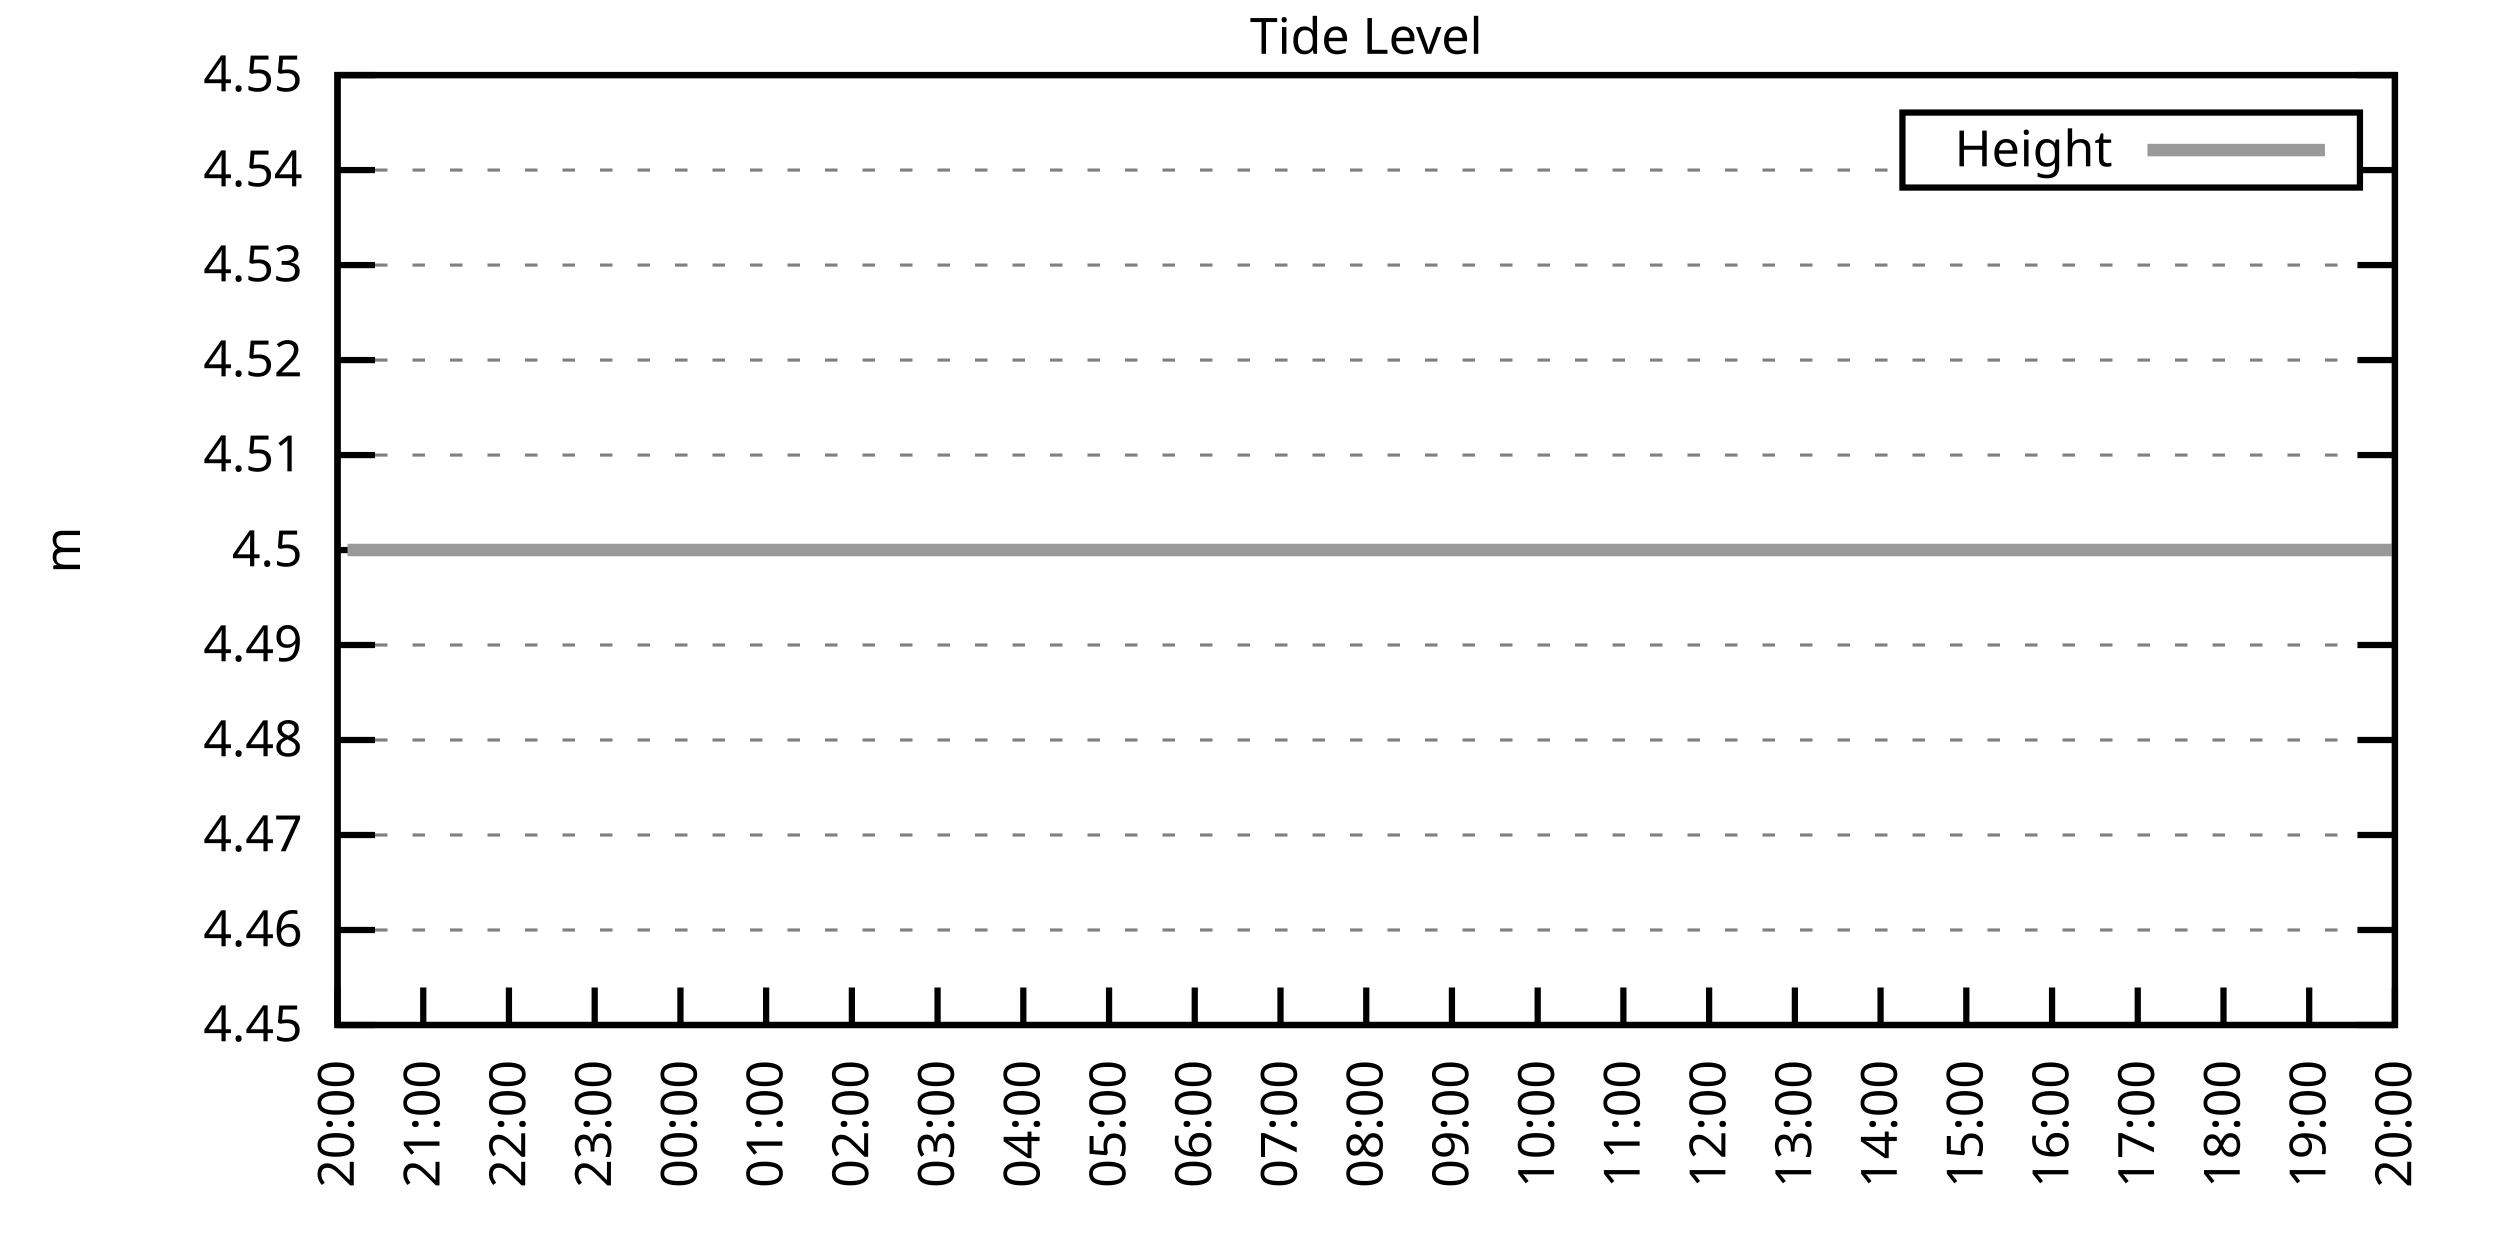
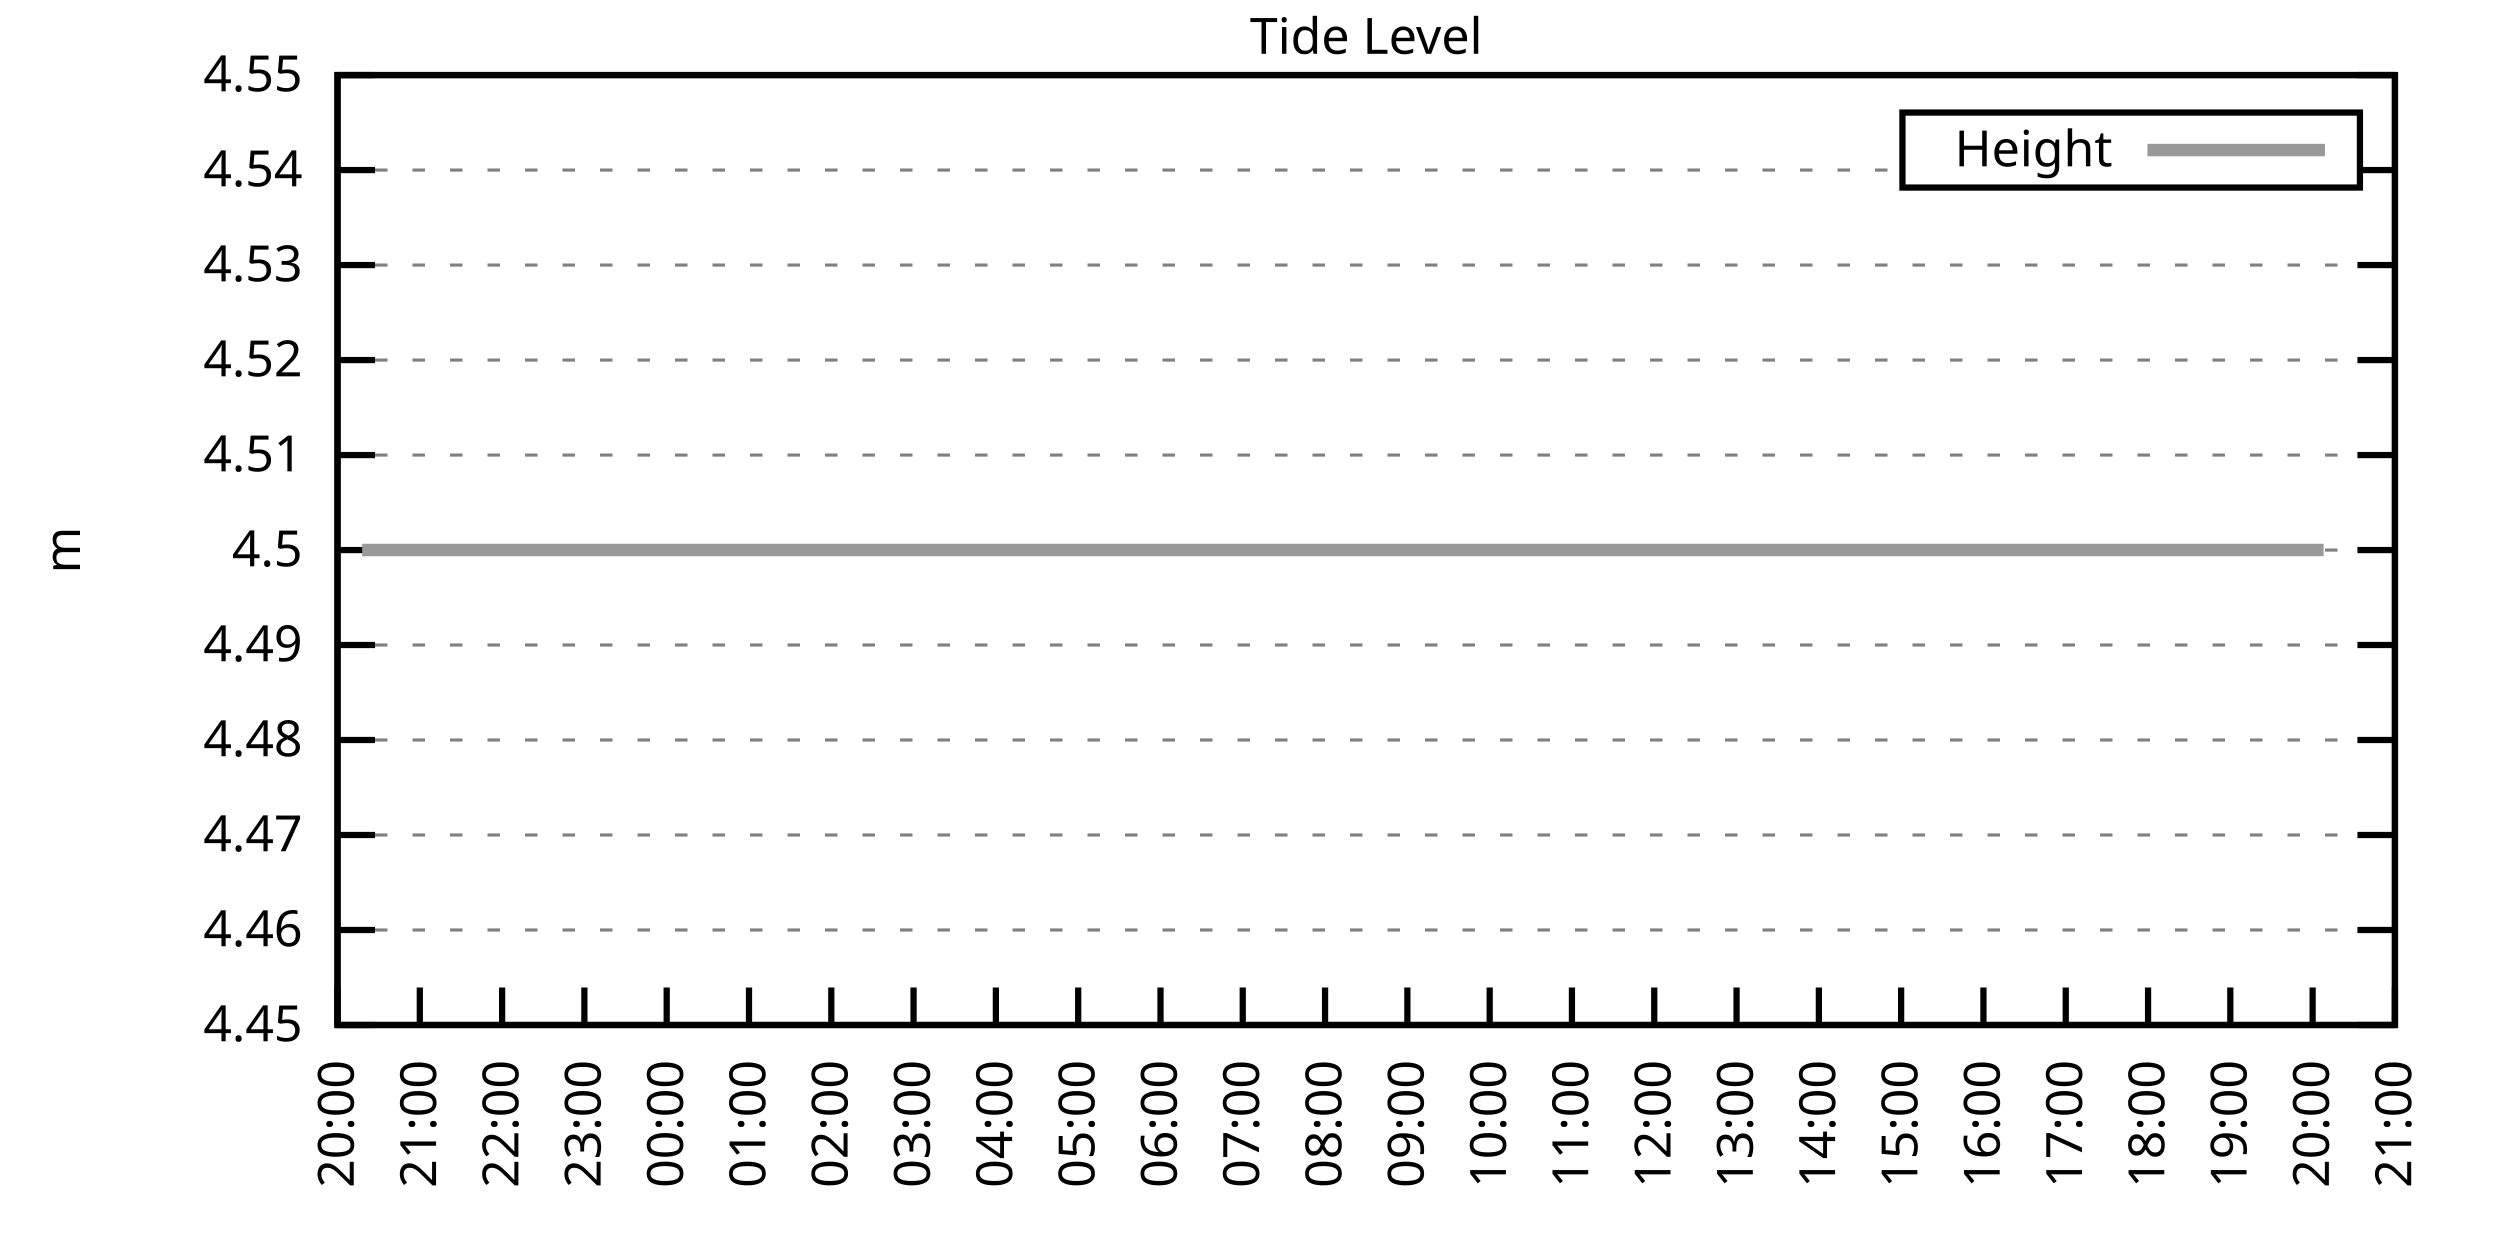
<svg xmlns="http://www.w3.org/2000/svg" xmlns:xlink="http://www.w3.org/1999/xlink" width="400" height="200" viewBox="0 0 400 200">
  <g id="gnuplot_canvas">
    <rect x="0" y="0" width="400" height="200" fill="none" />
    <defs>
      <circle id="gpDot" r="0.5" stroke-width="0.5" stroke="currentColor" />
      <path id="gpPt0" stroke-width="0.333" stroke="currentColor" d="M-1,0 h2 M0,-1 v2" />
      <path id="gpPt1" stroke-width="0.333" stroke="currentColor" d="M-1,-1 L1,1 M1,-1 L-1,1" />
      <path id="gpPt2" stroke-width="0.333" stroke="currentColor" d="M-1,0 L1,0 M0,-1 L0,1 M-1,-1 L1,1 M-1,1 L1,-1" />
      <rect id="gpPt3" stroke-width="0.333" stroke="currentColor" x="-1" y="-1" width="2" height="2" />
      <rect id="gpPt4" stroke-width="0.333" stroke="currentColor" fill="currentColor" x="-1" y="-1" width="2" height="2" />
      <circle id="gpPt5" stroke-width="0.333" stroke="currentColor" cx="0" cy="0" r="1" />
      <use xlink:href="#gpPt5" id="gpPt6" fill="currentColor" stroke="none" />
      <path id="gpPt7" stroke-width="0.333" stroke="currentColor" d="M0,-1.33 L-1.33,0.67 L1.33,0.67 z" />
      <use xlink:href="#gpPt7" id="gpPt8" fill="currentColor" stroke="none" />
      <use xlink:href="#gpPt7" id="gpPt9" stroke="currentColor" transform="rotate(180)" />
      <use xlink:href="#gpPt9" id="gpPt10" fill="currentColor" stroke="none" />
      <use xlink:href="#gpPt3" id="gpPt11" stroke="currentColor" transform="rotate(45)" />
      <use xlink:href="#gpPt11" id="gpPt12" fill="currentColor" stroke="none" />
      <path id="gpPt13" stroke-width="0.333" stroke="currentColor" d="M0,1.330 L1.265,0.411 L0.782,-1.067 L-0.782,-1.076 L-1.265,0.411 z" />
      <use xlink:href="#gpPt13" id="gpPt14" fill="currentColor" stroke="none" />
      <filter id="textbox" filterUnits="objectBoundingBox" x="0" y="0" height="1" width="1">
        <feFlood flood-color="white" flood-opacity="1" result="bgnd" />
        <feComposite in="SourceGraphic" in2="bgnd" operator="atop" />
      </filter>
      <filter id="greybox" filterUnits="objectBoundingBox" x="0" y="0" height="1" width="1">
        <feFlood flood-color="lightgrey" flood-opacity="1" result="grey" />
        <feComposite in="SourceGraphic" in2="grey" operator="atop" />
      </filter>
    </defs>
    <g fill="none" color="white" stroke="currentColor" stroke-width="1.00" stroke-linecap="butt" stroke-linejoin="miter">
</g>
    <g fill="none" color="black" stroke="currentColor" stroke-width="1.00" stroke-linecap="butt" stroke-linejoin="miter">
      <g stroke="none" shape-rendering="crispEdges">
        <polygon fill="rgb(255, 255, 255)" points="54.00,164.00 383.18,164.00 383.18,12.02 54.00,12.02 " />
      </g>
    </g>
    <g fill="none" color="black" stroke="currentColor" stroke-width="1.00" stroke-linecap="butt" stroke-linejoin="miter">
</g>
    <g fill="none" color="black" stroke="black" stroke-width="0.50" stroke-linecap="butt" stroke-linejoin="miter">
</g>
    <g fill="none" color="gray" stroke="currentColor" stroke-width="0.50" stroke-linecap="butt" stroke-linejoin="miter">
      <path stroke="gray" stroke-dasharray="2,4" class="gridline" d="M54.00,164.00 L383.19,164.00  " />
    </g>
    <g fill="none" color="gray" stroke="gray" stroke-width="1.00" stroke-linecap="butt" stroke-linejoin="miter">
</g>
    <g fill="none" color="black" stroke="currentColor" stroke-width="1.00" stroke-linecap="butt" stroke-linejoin="miter">
      <path stroke="black" d="M54.00,164.00 L60.00,164.00 M383.19,164.00 L377.19,164.00  " />
      <g transform="translate(48.40,166.60)" stroke="none" fill="black" font-family="Sans" font-size="8.00" text-anchor="end">
        <text>
          <tspan font-family="Sans"> 4.45</tspan>
        </text>
      </g>
    </g>
    <g fill="none" color="black" stroke="currentColor" stroke-width="1.00" stroke-linecap="butt" stroke-linejoin="miter">
</g>
    <g fill="none" color="black" stroke="black" stroke-width="0.50" stroke-linecap="butt" stroke-linejoin="miter">
</g>
    <g fill="none" color="gray" stroke="currentColor" stroke-width="0.50" stroke-linecap="butt" stroke-linejoin="miter">
      <path stroke="gray" stroke-dasharray="2,4" class="gridline" d="M54.00,148.80 L383.19,148.80  " />
    </g>
    <g fill="none" color="gray" stroke="gray" stroke-width="1.00" stroke-linecap="butt" stroke-linejoin="miter">
</g>
    <g fill="none" color="black" stroke="currentColor" stroke-width="1.00" stroke-linecap="butt" stroke-linejoin="miter">
      <path stroke="black" d="M54.00,148.80 L60.00,148.80 M383.19,148.80 L377.19,148.80  " />
      <g transform="translate(48.40,151.40)" stroke="none" fill="black" font-family="Sans" font-size="8.00" text-anchor="end">
        <text>
          <tspan font-family="Sans"> 4.46</tspan>
        </text>
      </g>
    </g>
    <g fill="none" color="black" stroke="currentColor" stroke-width="1.00" stroke-linecap="butt" stroke-linejoin="miter">
</g>
    <g fill="none" color="black" stroke="black" stroke-width="0.50" stroke-linecap="butt" stroke-linejoin="miter">
</g>
    <g fill="none" color="gray" stroke="currentColor" stroke-width="0.50" stroke-linecap="butt" stroke-linejoin="miter">
      <path stroke="gray" stroke-dasharray="2,4" class="gridline" d="M54.00,133.60 L383.19,133.60  " />
    </g>
    <g fill="none" color="gray" stroke="gray" stroke-width="1.00" stroke-linecap="butt" stroke-linejoin="miter">
</g>
    <g fill="none" color="black" stroke="currentColor" stroke-width="1.00" stroke-linecap="butt" stroke-linejoin="miter">
      <path stroke="black" d="M54.00,133.60 L60.00,133.60 M383.19,133.60 L377.19,133.60  " />
      <g transform="translate(48.40,136.20)" stroke="none" fill="black" font-family="Sans" font-size="8.00" text-anchor="end">
        <text>
          <tspan font-family="Sans"> 4.47</tspan>
        </text>
      </g>
    </g>
    <g fill="none" color="black" stroke="currentColor" stroke-width="1.00" stroke-linecap="butt" stroke-linejoin="miter">
</g>
    <g fill="none" color="black" stroke="black" stroke-width="0.50" stroke-linecap="butt" stroke-linejoin="miter">
</g>
    <g fill="none" color="gray" stroke="currentColor" stroke-width="0.50" stroke-linecap="butt" stroke-linejoin="miter">
      <path stroke="gray" stroke-dasharray="2,4" class="gridline" d="M54.00,118.40 L383.19,118.40  " />
    </g>
    <g fill="none" color="gray" stroke="gray" stroke-width="1.00" stroke-linecap="butt" stroke-linejoin="miter">
</g>
    <g fill="none" color="black" stroke="currentColor" stroke-width="1.00" stroke-linecap="butt" stroke-linejoin="miter">
      <path stroke="black" d="M54.00,118.40 L60.00,118.40 M383.19,118.40 L377.19,118.40  " />
      <g transform="translate(48.40,121.00)" stroke="none" fill="black" font-family="Sans" font-size="8.00" text-anchor="end">
        <text>
          <tspan font-family="Sans"> 4.48</tspan>
        </text>
      </g>
    </g>
    <g fill="none" color="black" stroke="currentColor" stroke-width="1.00" stroke-linecap="butt" stroke-linejoin="miter">
</g>
    <g fill="none" color="black" stroke="black" stroke-width="0.50" stroke-linecap="butt" stroke-linejoin="miter">
</g>
    <g fill="none" color="gray" stroke="currentColor" stroke-width="0.50" stroke-linecap="butt" stroke-linejoin="miter">
      <path stroke="gray" stroke-dasharray="2,4" class="gridline" d="M54.00,103.20 L383.19,103.20  " />
    </g>
    <g fill="none" color="gray" stroke="gray" stroke-width="1.00" stroke-linecap="butt" stroke-linejoin="miter">
</g>
    <g fill="none" color="black" stroke="currentColor" stroke-width="1.00" stroke-linecap="butt" stroke-linejoin="miter">
      <path stroke="black" d="M54.00,103.20 L60.00,103.20 M383.19,103.20 L377.19,103.20  " />
      <g transform="translate(48.40,105.80)" stroke="none" fill="black" font-family="Sans" font-size="8.00" text-anchor="end">
        <text>
          <tspan font-family="Sans"> 4.49</tspan>
        </text>
      </g>
    </g>
    <g fill="none" color="black" stroke="currentColor" stroke-width="1.00" stroke-linecap="butt" stroke-linejoin="miter">
</g>
    <g fill="none" color="black" stroke="black" stroke-width="0.50" stroke-linecap="butt" stroke-linejoin="miter">
</g>
    <g fill="none" color="gray" stroke="currentColor" stroke-width="0.50" stroke-linecap="butt" stroke-linejoin="miter">
      <path stroke="gray" stroke-dasharray="2,4" class="gridline" d="M54.00,88.01 L383.19,88.01  " />
    </g>
    <g fill="none" color="gray" stroke="gray" stroke-width="1.00" stroke-linecap="butt" stroke-linejoin="miter">
</g>
    <g fill="none" color="black" stroke="currentColor" stroke-width="1.00" stroke-linecap="butt" stroke-linejoin="miter">
      <path stroke="black" d="M54.00,88.01 L60.00,88.01 M383.19,88.01 L377.19,88.01  " />
      <g transform="translate(48.40,90.61)" stroke="none" fill="black" font-family="Sans" font-size="8.00" text-anchor="end">
        <text>
          <tspan font-family="Sans"> 4.5</tspan>
        </text>
      </g>
    </g>
    <g fill="none" color="black" stroke="currentColor" stroke-width="1.00" stroke-linecap="butt" stroke-linejoin="miter">
</g>
    <g fill="none" color="black" stroke="black" stroke-width="0.50" stroke-linecap="butt" stroke-linejoin="miter">
</g>
    <g fill="none" color="gray" stroke="currentColor" stroke-width="0.50" stroke-linecap="butt" stroke-linejoin="miter">
      <path stroke="gray" stroke-dasharray="2,4" class="gridline" d="M54.00,72.81 L383.19,72.81  " />
    </g>
    <g fill="none" color="gray" stroke="gray" stroke-width="1.00" stroke-linecap="butt" stroke-linejoin="miter">
</g>
    <g fill="none" color="black" stroke="currentColor" stroke-width="1.00" stroke-linecap="butt" stroke-linejoin="miter">
      <path stroke="black" d="M54.00,72.81 L60.00,72.81 M383.19,72.81 L377.19,72.81  " />
      <g transform="translate(48.40,75.41)" stroke="none" fill="black" font-family="Sans" font-size="8.00" text-anchor="end">
        <text>
          <tspan font-family="Sans"> 4.51</tspan>
        </text>
      </g>
    </g>
    <g fill="none" color="black" stroke="currentColor" stroke-width="1.00" stroke-linecap="butt" stroke-linejoin="miter">
</g>
    <g fill="none" color="black" stroke="black" stroke-width="0.50" stroke-linecap="butt" stroke-linejoin="miter">
</g>
    <g fill="none" color="gray" stroke="currentColor" stroke-width="0.50" stroke-linecap="butt" stroke-linejoin="miter">
      <path stroke="gray" stroke-dasharray="2,4" class="gridline" d="M54.00,57.61 L383.19,57.61  " />
    </g>
    <g fill="none" color="gray" stroke="gray" stroke-width="1.00" stroke-linecap="butt" stroke-linejoin="miter">
</g>
    <g fill="none" color="black" stroke="currentColor" stroke-width="1.00" stroke-linecap="butt" stroke-linejoin="miter">
      <path stroke="black" d="M54.00,57.61 L60.00,57.61 M383.19,57.61 L377.19,57.61  " />
      <g transform="translate(48.40,60.21)" stroke="none" fill="black" font-family="Sans" font-size="8.00" text-anchor="end">
        <text>
          <tspan font-family="Sans"> 4.52</tspan>
        </text>
      </g>
    </g>
    <g fill="none" color="black" stroke="currentColor" stroke-width="1.00" stroke-linecap="butt" stroke-linejoin="miter">
</g>
    <g fill="none" color="black" stroke="black" stroke-width="0.50" stroke-linecap="butt" stroke-linejoin="miter">
</g>
    <g fill="none" color="gray" stroke="currentColor" stroke-width="0.50" stroke-linecap="butt" stroke-linejoin="miter">
      <path stroke="gray" stroke-dasharray="2,4" class="gridline" d="M54.00,42.41 L383.19,42.41  " />
    </g>
    <g fill="none" color="gray" stroke="gray" stroke-width="1.00" stroke-linecap="butt" stroke-linejoin="miter">
</g>
    <g fill="none" color="black" stroke="currentColor" stroke-width="1.00" stroke-linecap="butt" stroke-linejoin="miter">
      <path stroke="black" d="M54.00,42.41 L60.00,42.41 M383.19,42.41 L377.19,42.41  " />
      <g transform="translate(48.40,45.01)" stroke="none" fill="black" font-family="Sans" font-size="8.00" text-anchor="end">
        <text>
          <tspan font-family="Sans"> 4.53</tspan>
        </text>
      </g>
    </g>
    <g fill="none" color="black" stroke="currentColor" stroke-width="1.00" stroke-linecap="butt" stroke-linejoin="miter">
</g>
    <g fill="none" color="black" stroke="black" stroke-width="0.50" stroke-linecap="butt" stroke-linejoin="miter">
</g>
    <g fill="none" color="gray" stroke="currentColor" stroke-width="0.50" stroke-linecap="butt" stroke-linejoin="miter">
      <path stroke="gray" stroke-dasharray="2,4" class="gridline" d="M54.00,27.21 L304.39,27.21 M377.59,27.21 L383.19,27.21  " />
    </g>
    <g fill="none" color="gray" stroke="gray" stroke-width="1.00" stroke-linecap="butt" stroke-linejoin="miter">
</g>
    <g fill="none" color="black" stroke="currentColor" stroke-width="1.00" stroke-linecap="butt" stroke-linejoin="miter">
      <path stroke="black" d="M54.00,27.21 L60.00,27.21 M383.19,27.21 L377.19,27.21  " />
      <g transform="translate(48.40,29.81)" stroke="none" fill="black" font-family="Sans" font-size="8.00" text-anchor="end">
        <text>
          <tspan font-family="Sans"> 4.54</tspan>
        </text>
      </g>
    </g>
    <g fill="none" color="black" stroke="currentColor" stroke-width="1.00" stroke-linecap="butt" stroke-linejoin="miter">
</g>
    <g fill="none" color="black" stroke="black" stroke-width="0.50" stroke-linecap="butt" stroke-linejoin="miter">
</g>
    <g fill="none" color="gray" stroke="currentColor" stroke-width="0.50" stroke-linecap="butt" stroke-linejoin="miter">
      <path stroke="gray" stroke-dasharray="2,4" class="gridline" d="M54.00,12.01 L383.19,12.01  " />
    </g>
    <g fill="none" color="gray" stroke="gray" stroke-width="1.00" stroke-linecap="butt" stroke-linejoin="miter">
</g>
    <g fill="none" color="black" stroke="currentColor" stroke-width="1.00" stroke-linecap="butt" stroke-linejoin="miter">
      <path stroke="black" d="M54.00,12.01 L60.00,12.01 M383.19,12.01 L377.19,12.01  " />
      <g transform="translate(48.40,14.61)" stroke="none" fill="black" font-family="Sans" font-size="8.00" text-anchor="end">
        <text>
          <tspan font-family="Sans"> 4.55</tspan>
        </text>
      </g>
    </g>
    <g fill="none" color="black" stroke="currentColor" stroke-width="1.00" stroke-linecap="butt" stroke-linejoin="miter">
      <path stroke="black" d="M54.00,164.00 L54.00,158.00  " />
      <g transform="translate(56.60,169.60) rotate(270.00)" stroke="none" fill="black" font-family="Sans" font-size="8.00" text-anchor="end">
        <text>
          <tspan font-family="Sans">20:00</tspan>
        </text>
      </g>
    </g>
    <g fill="none" color="black" stroke="currentColor" stroke-width="1.00" stroke-linecap="butt" stroke-linejoin="miter">
-       <path stroke="black" d="M67.72,164.00 L67.72,158.00  " />
-       <g transform="translate(70.32,169.60) rotate(270.00)" stroke="none" fill="black" font-family="Sans" font-size="8.00" text-anchor="end">
+       <path stroke="black" d="M67.17,164.00 L67.17,158.00  " />
+       <g transform="translate(69.77,169.60) rotate(270.00)" stroke="none" fill="black" font-family="Sans" font-size="8.00" text-anchor="end">
        <text>
          <tspan font-family="Sans">21:00</tspan>
        </text>
      </g>
    </g>
    <g fill="none" color="black" stroke="currentColor" stroke-width="1.00" stroke-linecap="butt" stroke-linejoin="miter">
-       <path stroke="black" d="M81.43,164.00 L81.43,158.00  " />
-       <g transform="translate(84.03,169.60) rotate(270.00)" stroke="none" fill="black" font-family="Sans" font-size="8.00" text-anchor="end">
+       <path stroke="black" d="M80.34,164.00 L80.34,158.00  " />
+       <g transform="translate(82.94,169.60) rotate(270.00)" stroke="none" fill="black" font-family="Sans" font-size="8.00" text-anchor="end">
        <text>
          <tspan font-family="Sans">22:00</tspan>
        </text>
      </g>
    </g>
    <g fill="none" color="black" stroke="currentColor" stroke-width="1.00" stroke-linecap="butt" stroke-linejoin="miter">
-       <path stroke="black" d="M95.15,164.00 L95.15,158.00  " />
-       <g transform="translate(97.75,169.60) rotate(270.00)" stroke="none" fill="black" font-family="Sans" font-size="8.00" text-anchor="end">
+       <path stroke="black" d="M93.50,164.00 L93.50,158.00  " />
+       <g transform="translate(96.10,169.60) rotate(270.00)" stroke="none" fill="black" font-family="Sans" font-size="8.00" text-anchor="end">
        <text>
          <tspan font-family="Sans">23:00</tspan>
        </text>
      </g>
    </g>
    <g fill="none" color="black" stroke="currentColor" stroke-width="1.00" stroke-linecap="butt" stroke-linejoin="miter">
-       <path stroke="black" d="M108.87,164.00 L108.87,158.00  " />
-       <g transform="translate(111.47,169.60) rotate(270.00)" stroke="none" fill="black" font-family="Sans" font-size="8.00" text-anchor="end">
+       <path stroke="black" d="M106.67,164.00 L106.67,158.00  " />
+       <g transform="translate(109.27,169.60) rotate(270.00)" stroke="none" fill="black" font-family="Sans" font-size="8.00" text-anchor="end">
        <text>
          <tspan font-family="Sans">00:00</tspan>
        </text>
      </g>
    </g>
    <g fill="none" color="black" stroke="currentColor" stroke-width="1.00" stroke-linecap="butt" stroke-linejoin="miter">
-       <path stroke="black" d="M122.58,164.00 L122.58,158.00  " />
-       <g transform="translate(125.18,169.60) rotate(270.00)" stroke="none" fill="black" font-family="Sans" font-size="8.00" text-anchor="end">
+       <path stroke="black" d="M119.84,164.00 L119.84,158.00  " />
+       <g transform="translate(122.44,169.60) rotate(270.00)" stroke="none" fill="black" font-family="Sans" font-size="8.00" text-anchor="end">
        <text>
          <tspan font-family="Sans">01:00</tspan>
        </text>
      </g>
    </g>
    <g fill="none" color="black" stroke="currentColor" stroke-width="1.00" stroke-linecap="butt" stroke-linejoin="miter">
-       <path stroke="black" d="M136.30,164.00 L136.30,158.00  " />
-       <g transform="translate(138.90,169.60) rotate(270.00)" stroke="none" fill="black" font-family="Sans" font-size="8.00" text-anchor="end">
+       <path stroke="black" d="M133.01,164.00 L133.01,158.00  " />
+       <g transform="translate(135.61,169.60) rotate(270.00)" stroke="none" fill="black" font-family="Sans" font-size="8.00" text-anchor="end">
        <text>
          <tspan font-family="Sans">02:00</tspan>
        </text>
      </g>
    </g>
    <g fill="none" color="black" stroke="currentColor" stroke-width="1.00" stroke-linecap="butt" stroke-linejoin="miter">
-       <path stroke="black" d="M150.01,164.00 L150.01,158.00  " />
-       <g transform="translate(152.61,169.60) rotate(270.00)" stroke="none" fill="black" font-family="Sans" font-size="8.00" text-anchor="end">
+       <path stroke="black" d="M146.17,164.00 L146.17,158.00  " />
+       <g transform="translate(148.77,169.60) rotate(270.00)" stroke="none" fill="black" font-family="Sans" font-size="8.00" text-anchor="end">
        <text>
          <tspan font-family="Sans">03:00</tspan>
        </text>
      </g>
    </g>
    <g fill="none" color="black" stroke="currentColor" stroke-width="1.00" stroke-linecap="butt" stroke-linejoin="miter">
-       <path stroke="black" d="M163.73,164.00 L163.73,158.00  " />
-       <g transform="translate(166.33,169.60) rotate(270.00)" stroke="none" fill="black" font-family="Sans" font-size="8.00" text-anchor="end">
+       <path stroke="black" d="M159.34,164.00 L159.34,158.00  " />
+       <g transform="translate(161.94,169.60) rotate(270.00)" stroke="none" fill="black" font-family="Sans" font-size="8.00" text-anchor="end">
        <text>
          <tspan font-family="Sans">04:00</tspan>
        </text>
      </g>
    </g>
    <g fill="none" color="black" stroke="currentColor" stroke-width="1.00" stroke-linecap="butt" stroke-linejoin="miter">
-       <path stroke="black" d="M177.45,164.00 L177.45,158.00  " />
-       <g transform="translate(180.05,169.60) rotate(270.00)" stroke="none" fill="black" font-family="Sans" font-size="8.00" text-anchor="end">
+       <path stroke="black" d="M172.51,164.00 L172.51,158.00  " />
+       <g transform="translate(175.11,169.60) rotate(270.00)" stroke="none" fill="black" font-family="Sans" font-size="8.00" text-anchor="end">
        <text>
          <tspan font-family="Sans">05:00</tspan>
        </text>
      </g>
    </g>
    <g fill="none" color="black" stroke="currentColor" stroke-width="1.00" stroke-linecap="butt" stroke-linejoin="miter">
-       <path stroke="black" d="M191.16,164.00 L191.16,158.00  " />
-       <g transform="translate(193.76,169.60) rotate(270.00)" stroke="none" fill="black" font-family="Sans" font-size="8.00" text-anchor="end">
+       <path stroke="black" d="M185.68,164.00 L185.68,158.00  " />
+       <g transform="translate(188.28,169.60) rotate(270.00)" stroke="none" fill="black" font-family="Sans" font-size="8.00" text-anchor="end">
        <text>
          <tspan font-family="Sans">06:00</tspan>
        </text>
      </g>
    </g>
    <g fill="none" color="black" stroke="currentColor" stroke-width="1.00" stroke-linecap="butt" stroke-linejoin="miter">
-       <path stroke="black" d="M204.88,164.00 L204.88,158.00  " />
-       <g transform="translate(207.48,169.60) rotate(270.00)" stroke="none" fill="black" font-family="Sans" font-size="8.00" text-anchor="end">
+       <path stroke="black" d="M198.84,164.00 L198.84,158.00  " />
+       <g transform="translate(201.44,169.60) rotate(270.00)" stroke="none" fill="black" font-family="Sans" font-size="8.00" text-anchor="end">
        <text>
          <tspan font-family="Sans">07:00</tspan>
        </text>
      </g>
    </g>
    <g fill="none" color="black" stroke="currentColor" stroke-width="1.00" stroke-linecap="butt" stroke-linejoin="miter">
-       <path stroke="black" d="M218.60,164.00 L218.60,158.00  " />
-       <g transform="translate(221.20,169.60) rotate(270.00)" stroke="none" fill="black" font-family="Sans" font-size="8.00" text-anchor="end">
+       <path stroke="black" d="M212.01,164.00 L212.01,158.00  " />
+       <g transform="translate(214.61,169.60) rotate(270.00)" stroke="none" fill="black" font-family="Sans" font-size="8.00" text-anchor="end">
        <text>
          <tspan font-family="Sans">08:00</tspan>
        </text>
      </g>
    </g>
    <g fill="none" color="black" stroke="currentColor" stroke-width="1.00" stroke-linecap="butt" stroke-linejoin="miter">
-       <path stroke="black" d="M232.31,164.00 L232.31,158.00  " />
-       <g transform="translate(234.91,169.60) rotate(270.00)" stroke="none" fill="black" font-family="Sans" font-size="8.00" text-anchor="end">
+       <path stroke="black" d="M225.18,164.00 L225.18,158.00  " />
+       <g transform="translate(227.78,169.60) rotate(270.00)" stroke="none" fill="black" font-family="Sans" font-size="8.00" text-anchor="end">
        <text>
          <tspan font-family="Sans">09:00</tspan>
        </text>
      </g>
    </g>
    <g fill="none" color="black" stroke="currentColor" stroke-width="1.00" stroke-linecap="butt" stroke-linejoin="miter">
-       <path stroke="black" d="M246.03,164.00 L246.03,158.00  " />
-       <g transform="translate(248.63,169.60) rotate(270.00)" stroke="none" fill="black" font-family="Sans" font-size="8.00" text-anchor="end">
+       <path stroke="black" d="M238.35,164.00 L238.35,158.00  " />
+       <g transform="translate(240.95,169.60) rotate(270.00)" stroke="none" fill="black" font-family="Sans" font-size="8.00" text-anchor="end">
        <text>
          <tspan font-family="Sans">10:00</tspan>
        </text>
      </g>
    </g>
    <g fill="none" color="black" stroke="currentColor" stroke-width="1.00" stroke-linecap="butt" stroke-linejoin="miter">
-       <path stroke="black" d="M259.74,164.00 L259.74,158.00  " />
-       <g transform="translate(262.34,169.60) rotate(270.00)" stroke="none" fill="black" font-family="Sans" font-size="8.00" text-anchor="end">
+       <path stroke="black" d="M251.51,164.00 L251.51,158.00  " />
+       <g transform="translate(254.11,169.60) rotate(270.00)" stroke="none" fill="black" font-family="Sans" font-size="8.00" text-anchor="end">
        <text>
          <tspan font-family="Sans">11:00</tspan>
        </text>
      </g>
    </g>
    <g fill="none" color="black" stroke="currentColor" stroke-width="1.00" stroke-linecap="butt" stroke-linejoin="miter">
-       <path stroke="black" d="M273.46,164.00 L273.46,158.00  " />
-       <g transform="translate(276.06,169.60) rotate(270.00)" stroke="none" fill="black" font-family="Sans" font-size="8.00" text-anchor="end">
+       <path stroke="black" d="M264.68,164.00 L264.68,158.00  " />
+       <g transform="translate(267.28,169.60) rotate(270.00)" stroke="none" fill="black" font-family="Sans" font-size="8.00" text-anchor="end">
        <text>
          <tspan font-family="Sans">12:00</tspan>
        </text>
      </g>
    </g>
    <g fill="none" color="black" stroke="currentColor" stroke-width="1.00" stroke-linecap="butt" stroke-linejoin="miter">
-       <path stroke="black" d="M287.18,164.00 L287.18,158.00  " />
-       <g transform="translate(289.78,169.60) rotate(270.00)" stroke="none" fill="black" font-family="Sans" font-size="8.00" text-anchor="end">
+       <path stroke="black" d="M277.85,164.00 L277.85,158.00  " />
+       <g transform="translate(280.45,169.60) rotate(270.00)" stroke="none" fill="black" font-family="Sans" font-size="8.00" text-anchor="end">
        <text>
          <tspan font-family="Sans">13:00</tspan>
        </text>
      </g>
    </g>
    <g fill="none" color="black" stroke="currentColor" stroke-width="1.00" stroke-linecap="butt" stroke-linejoin="miter">
-       <path stroke="black" d="M300.89,164.00 L300.89,158.00  " />
-       <g transform="translate(303.49,169.60) rotate(270.00)" stroke="none" fill="black" font-family="Sans" font-size="8.00" text-anchor="end">
+       <path stroke="black" d="M291.02,164.00 L291.02,158.00  " />
+       <g transform="translate(293.62,169.60) rotate(270.00)" stroke="none" fill="black" font-family="Sans" font-size="8.00" text-anchor="end">
        <text>
          <tspan font-family="Sans">14:00</tspan>
        </text>
      </g>
    </g>
    <g fill="none" color="black" stroke="currentColor" stroke-width="1.00" stroke-linecap="butt" stroke-linejoin="miter">
-       <path stroke="black" d="M314.61,164.00 L314.61,158.00  " />
-       <g transform="translate(317.21,169.60) rotate(270.00)" stroke="none" fill="black" font-family="Sans" font-size="8.00" text-anchor="end">
+       <path stroke="black" d="M304.18,164.00 L304.18,158.00  " />
+       <g transform="translate(306.78,169.60) rotate(270.00)" stroke="none" fill="black" font-family="Sans" font-size="8.00" text-anchor="end">
        <text>
          <tspan font-family="Sans">15:00</tspan>
        </text>
      </g>
    </g>
    <g fill="none" color="black" stroke="currentColor" stroke-width="1.00" stroke-linecap="butt" stroke-linejoin="miter">
-       <path stroke="black" d="M328.33,164.00 L328.33,158.00  " />
-       <g transform="translate(330.93,169.60) rotate(270.00)" stroke="none" fill="black" font-family="Sans" font-size="8.00" text-anchor="end">
+       <path stroke="black" d="M317.35,164.00 L317.35,158.00  " />
+       <g transform="translate(319.95,169.60) rotate(270.00)" stroke="none" fill="black" font-family="Sans" font-size="8.00" text-anchor="end">
        <text>
          <tspan font-family="Sans">16:00</tspan>
        </text>
      </g>
    </g>
    <g fill="none" color="black" stroke="currentColor" stroke-width="1.00" stroke-linecap="butt" stroke-linejoin="miter">
-       <path stroke="black" d="M342.04,164.00 L342.04,158.00  " />
-       <g transform="translate(344.64,169.60) rotate(270.00)" stroke="none" fill="black" font-family="Sans" font-size="8.00" text-anchor="end">
+       <path stroke="black" d="M330.52,164.00 L330.52,158.00  " />
+       <g transform="translate(333.12,169.60) rotate(270.00)" stroke="none" fill="black" font-family="Sans" font-size="8.00" text-anchor="end">
        <text>
          <tspan font-family="Sans">17:00</tspan>
        </text>
      </g>
    </g>
    <g fill="none" color="black" stroke="currentColor" stroke-width="1.00" stroke-linecap="butt" stroke-linejoin="miter">
-       <path stroke="black" d="M355.76,164.00 L355.76,158.00  " />
-       <g transform="translate(358.36,169.60) rotate(270.00)" stroke="none" fill="black" font-family="Sans" font-size="8.00" text-anchor="end">
+       <path stroke="black" d="M343.69,164.00 L343.69,158.00  " />
+       <g transform="translate(346.29,169.60) rotate(270.00)" stroke="none" fill="black" font-family="Sans" font-size="8.00" text-anchor="end">
        <text>
          <tspan font-family="Sans">18:00</tspan>
        </text>
      </g>
    </g>
    <g fill="none" color="black" stroke="currentColor" stroke-width="1.00" stroke-linecap="butt" stroke-linejoin="miter">
-       <path stroke="black" d="M369.47,164.00 L369.47,158.00  " />
-       <g transform="translate(372.07,169.60) rotate(270.00)" stroke="none" fill="black" font-family="Sans" font-size="8.00" text-anchor="end">
+       <path stroke="black" d="M356.85,164.00 L356.85,158.00  " />
+       <g transform="translate(359.45,169.60) rotate(270.00)" stroke="none" fill="black" font-family="Sans" font-size="8.00" text-anchor="end">
        <text>
          <tspan font-family="Sans">19:00</tspan>
+         </text>
+       </g>
+     </g>
+     <g fill="none" color="black" stroke="currentColor" stroke-width="1.00" stroke-linecap="butt" stroke-linejoin="miter">
+       <path stroke="black" d="M370.02,164.00 L370.02,158.00  " />
+       <g transform="translate(372.62,169.60) rotate(270.00)" stroke="none" fill="black" font-family="Sans" font-size="8.00" text-anchor="end">
+         <text>
+           <tspan font-family="Sans">20:00</tspan>
        </text>
      </g>
    </g>
    <g fill="none" color="black" stroke="currentColor" stroke-width="1.00" stroke-linecap="butt" stroke-linejoin="miter">
      <path stroke="black" d="M383.19,164.00 L383.19,158.00  " />
      <g transform="translate(385.79,169.60) rotate(270.00)" stroke="none" fill="black" font-family="Sans" font-size="8.00" text-anchor="end">
        <text>
-           <tspan font-family="Sans">20:00</tspan>
+           <tspan font-family="Sans">21:00</tspan>
        </text>
      </g>
    </g>
    <g fill="none" color="black" stroke="currentColor" stroke-width="1.00" stroke-linecap="butt" stroke-linejoin="miter">
</g>
    <g fill="none" color="black" stroke="currentColor" stroke-width="1.00" stroke-linecap="butt" stroke-linejoin="miter">
      <path stroke="black" d="M54.00,12.01 L54.00,164.00 L383.19,164.00 L383.19,12.01 L54.00,12.01 Z  " />
    </g>
    <g fill="none" color="black" stroke="currentColor" stroke-width="1.00" stroke-linecap="butt" stroke-linejoin="miter">
</g>
    <g fill="none" color="black" stroke="currentColor" stroke-width="1.00" stroke-linecap="butt" stroke-linejoin="miter">
      <path stroke="black" d="M304.39,30.01 L304.39,18.01 L377.59,18.01 L377.59,30.01 L304.39,30.01 Z  " />
    </g>
    <g id="Tide_level_plot_1">
      <g fill="none" color="white" stroke="black" stroke-width="2.00" stroke-linecap="butt" stroke-linejoin="miter">
</g>
      <g fill="none" color="black" stroke="currentColor" stroke-width="2.00" stroke-linecap="butt" stroke-linejoin="miter">
        <g transform="translate(337.99,26.61)" stroke="none" fill="black" font-family="Sans" font-size="8.00" text-anchor="end">
          <text>
            <tspan font-family="Sans">Height</tspan>
          </text>
        </g>
      </g>
      <g fill="none" color="black" stroke="currentColor" stroke-width="2.00" stroke-linecap="butt" stroke-linejoin="miter">
-         <path stroke="rgb(153, 153, 153)" d="M343.59,24.01 L371.99,24.01 M55.60,88.00 L58.11,88.00 L60.63,88.00 L62.46,88.00 L64.97,88.00 L67.03,88.00   L69.77,88.00 L71.60,88.00 L73.89,88.00 L76.63,88.00 L78.46,88.00 L80.98,88.00 L83.26,88.00 L85.78,88.00   L87.60,88.00 L90.12,88.00 L92.41,88.00 L94.92,88.00 L97.21,88.00 L99.26,88.00 L101.55,88.00 L104.06,88.00   L106.35,88.00 L108.64,88.00 L110.69,88.00 L113.21,88.00 L115.04,88.00 L117.78,88.00 L119.84,88.00 L122.35,88.00   L124.18,88.00 L126.24,88.00 L128.75,88.00 L130.81,88.00 L133.33,88.00 L136.07,88.00 L137.90,88.00 L139.73,88.00   L142.70,88.00 L145.21,88.00 L147.50,88.00 L149.56,88.00 L151.84,88.00 L154.36,88.00 L156.64,88.00 L158.70,88.00   L161.22,88.00 L163.04,88.00 L165.33,88.00 L167.62,88.00 L170.13,88.00 L172.42,88.00 L174.70,88.00 L176.76,88.00   L179.50,88.00 L181.56,88.00 L184.08,88.00 L185.90,88.00 L188.65,88.00 L190.48,88.00 L192.99,88.00 L195.51,88.00   L197.33,88.00 L199.85,88.00 L201.91,88.00 L204.42,88.00 L206.71,88.00 L209.22,88.00 L211.28,88.00 L213.34,88.00   L216.08,88.00 L217.91,88.00 L220.42,88.00 L225.00,88.00 L227.28,88.00 L229.80,88.00 L231.85,88.00 L234.37,88.00   L236.43,88.00 L238.94,88.00 L241.00,88.00 L243.28,88.00 L245.80,88.00 L247.86,88.00 L250.37,88.00 L252.20,88.00   L254.94,88.00 L256.77,88.00 L259.52,88.00 L261.57,88.00 L264.09,88.00 L266.37,88.00 L268.43,88.00 L270.72,88.00   L272.77,88.00 L275.29,88.00 L277.80,88.00 L280.09,88.00 L282.15,88.00 L284.66,88.00 L286.95,88.00 L289.01,88.00   L291.52,88.00 L293.58,88.00 L295.86,88.00 L298.38,88.00 L300.44,88.00 L302.95,88.00 L305.24,88.00 L307.29,88.00   L309.81,88.00 L312.09,88.00 L313.92,88.00 L316.67,88.00 L318.50,88.00 L320.78,88.00 L323.30,88.00 L325.58,88.00   L328.10,88.00 L330.38,88.00 L332.44,88.00 L334.73,88.00 L337.24,88.00 L339.30,88.00 L341.36,88.00 L344.10,88.00   L345.93,88.00 L348.67,88.00 L350.73,88.00 L353.24,88.00 L355.53,88.00 L357.59,88.00 L359.87,88.00 L362.39,88.00   L364.44,88.00 L366.96,88.00 L369.02,88.00 L371.53,88.00 L373.36,88.00 L375.87,88.00 L378.39,88.00 L380.22,88.00   L382.96,88.00  " />
+         <path stroke="rgb(153, 153, 153)" d="M343.59,24.01 L371.99,24.01 M57.95,88.00 L60.36,88.00 L62.12,88.00 L64.53,88.00 L66.51,88.00 L69.14,88.00   L70.90,88.00 L73.09,88.00 L75.73,88.00 L77.48,88.00 L79.90,88.00 L82.09,88.00 L84.50,88.00 L86.26,88.00   L88.67,88.00 L90.87,88.00 L93.28,88.00 L95.48,88.00 L97.45,88.00 L99.65,88.00 L102.06,88.00 L104.26,88.00   L106.45,88.00 L108.43,88.00 L110.84,88.00 L112.60,88.00 L115.23,88.00 L117.20,88.00 L119.62,88.00 L121.37,88.00   L123.35,88.00 L125.76,88.00 L127.74,88.00 L130.15,88.00 L132.79,88.00 L134.54,88.00 L136.30,88.00 L139.15,88.00   L141.56,88.00 L143.76,88.00 L145.73,88.00 L147.93,88.00 L150.34,88.00 L152.54,88.00 L154.51,88.00 L156.93,88.00   L158.68,88.00 L160.88,88.00 L163.07,88.00 L165.49,88.00 L167.68,88.00 L169.87,88.00 L171.85,88.00 L174.48,88.00   L176.46,88.00 L178.87,88.00 L180.63,88.00 L183.26,88.00 L185.02,88.00 L187.43,88.00 L189.85,88.00 L191.60,88.00   L194.02,88.00 L195.99,88.00 L198.40,88.00 L200.60,88.00 L203.01,88.00 L204.99,88.00 L206.96,88.00 L209.60,88.00   L211.35,88.00 L213.77,88.00 L218.16,88.00 L220.35,88.00 L222.76,88.00 L224.74,88.00 L227.15,88.00 L229.13,88.00   L231.54,88.00 L233.52,88.00 L235.71,88.00 L238.13,88.00 L240.10,88.00 L242.52,88.00 L244.27,88.00 L246.91,88.00   L248.66,88.00 L251.29,88.00 L253.27,88.00 L255.68,88.00 L257.88,88.00 L259.85,88.00 L262.05,88.00 L264.02,88.00   L266.44,88.00 L268.85,88.00 L271.05,88.00 L273.02,88.00 L275.44,88.00 L277.63,88.00 L279.60,88.00 L282.02,88.00   L283.99,88.00 L286.19,88.00 L288.60,88.00 L290.58,88.00 L292.99,88.00 L295.19,88.00 L297.16,88.00 L299.58,88.00   L301.77,88.00 L303.53,88.00 L306.16,88.00 L307.92,88.00 L310.11,88.00 L312.52,88.00 L314.72,88.00 L317.13,88.00   L319.33,88.00 L321.30,88.00 L323.50,88.00 L325.91,88.00 L327.89,88.00 L329.86,88.00 L332.49,88.00 L334.25,88.00   L336.88,88.00 L338.86,88.00 L341.27,88.00 L343.47,88.00 L345.44,88.00 L347.64,88.00 L350.05,88.00 L352.03,88.00   L354.44,88.00 L356.42,88.00 L358.83,88.00 L360.59,88.00 L363.00,88.00 L365.41,88.00 L367.17,88.00 L369.80,88.00   L371.78,88.00  " />
      </g>
    </g>
    <g fill="none" color="black" stroke="currentColor" stroke-width="2.00" stroke-linecap="butt" stroke-linejoin="miter">
</g>
    <g fill="none" color="black" stroke="black" stroke-width="1.00" stroke-linecap="butt" stroke-linejoin="miter">
</g>
    <g fill="none" color="black" stroke="currentColor" stroke-width="1.00" stroke-linecap="butt" stroke-linejoin="miter">
      <path stroke="black" d="M54.00,12.01 L54.00,164.00 L383.19,164.00 L383.19,12.01 L54.00,12.01 Z  " />
      <g transform="translate(12.80,88.01) rotate(270.00)" stroke="none" fill="black" font-family="Sans" font-size="8.00" text-anchor="middle">
        <text>
          <tspan font-family="Sans">m</tspan>
        </text>
      </g>
    </g>
    <g fill="none" color="black" stroke="currentColor" stroke-width="1.00" stroke-linecap="butt" stroke-linejoin="miter">
</g>
    <g fill="none" color="black" stroke="currentColor" stroke-width="1.00" stroke-linecap="butt" stroke-linejoin="miter">
      <g transform="translate(218.59,8.61)" stroke="none" fill="black" font-family="Sans" font-size="8.00" text-anchor="middle">
        <text>
          <tspan font-family="Sans">Tide Level</tspan>
        </text>
      </g>
    </g>
    <g fill="none" color="black" stroke="currentColor" stroke-width="1.00" stroke-linecap="butt" stroke-linejoin="miter">
</g>
  </g>
</svg>
